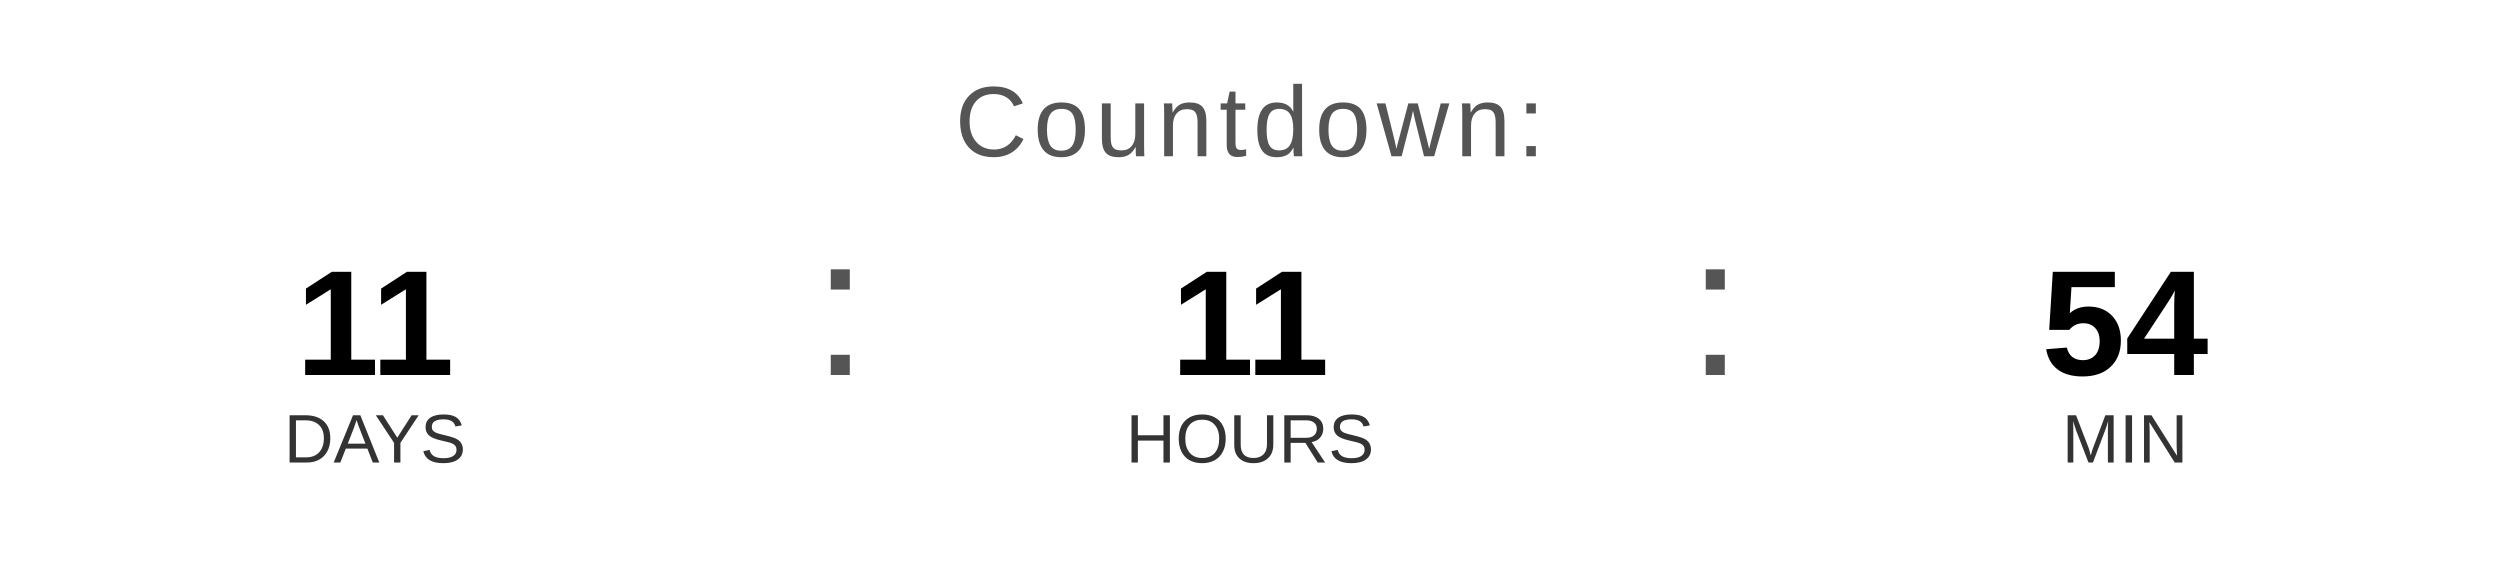
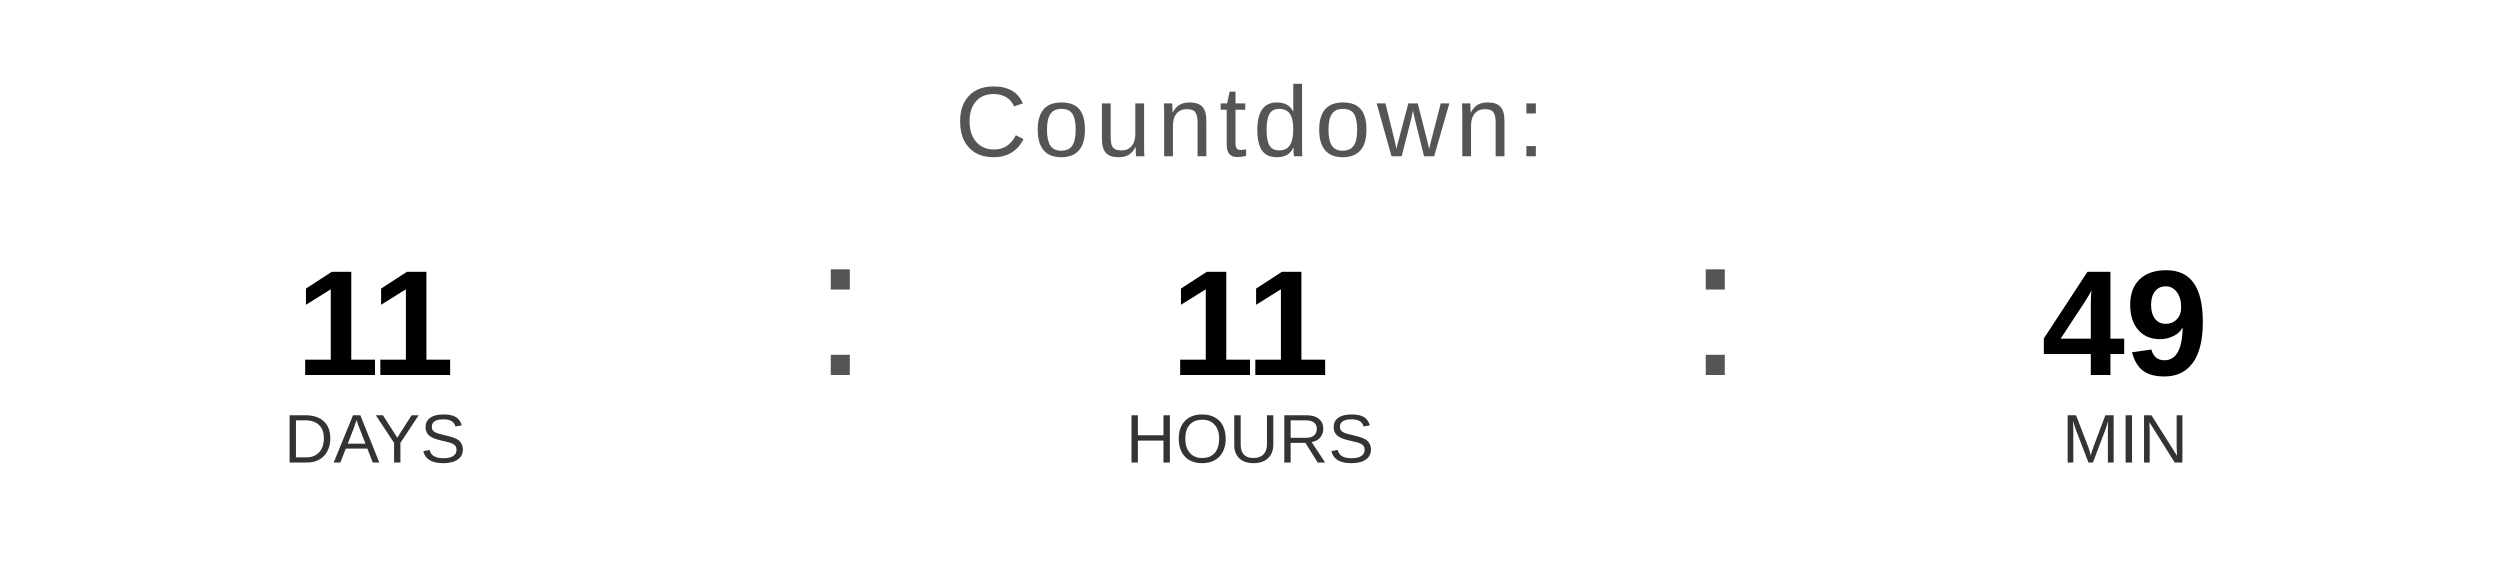
<svg xmlns="http://www.w3.org/2000/svg" width="400" height="90" viewBox="0 0 400 90">
  <text x="200" y="25" font-family="Arial, Helvetica, sans-serif" font-size="16" fill="#555555" text-anchor="middle" letter-spacing="1">
    Countdown:
  </text>
  <text x="60" y="60" font-family="Arial, Helvetica, sans-serif" font-size="24" font-weight="bold" fill="#000000" text-anchor="middle">11</text>
  <text x="60" y="74" font-family="Arial, Helvetica, sans-serif" font-size="11" fill="#333333" text-anchor="middle">DAYS</text>
  <text x="130" y="60" font-family="Arial, sans-serif" font-size="32" fill="#555555">:</text>
  <text x="200" y="60" font-family="Arial, Helvetica, sans-serif" font-size="24" font-weight="bold" fill="#000000" text-anchor="middle">11</text>
  <text x="200" y="74" font-family="Arial, Helvetica, sans-serif" font-size="11" fill="#333333" text-anchor="middle">HOURS</text>
  <text x="270" y="60" font-family="Arial, sans-serif" font-size="32" fill="#555555">:</text>
-   <text x="340" y="60" font-family="Arial, Helvetica, sans-serif" font-size="24" font-weight="bold" fill="#000000" text-anchor="middle">54</text>
+   <text x="340" y="60" font-family="Arial, Helvetica, sans-serif" font-size="24" font-weight="bold" fill="#000000" text-anchor="middle">49</text>
  <text x="340" y="74" font-family="Arial, Helvetica, sans-serif" font-size="11" fill="#333333" text-anchor="middle">MIN</text>
</svg>
